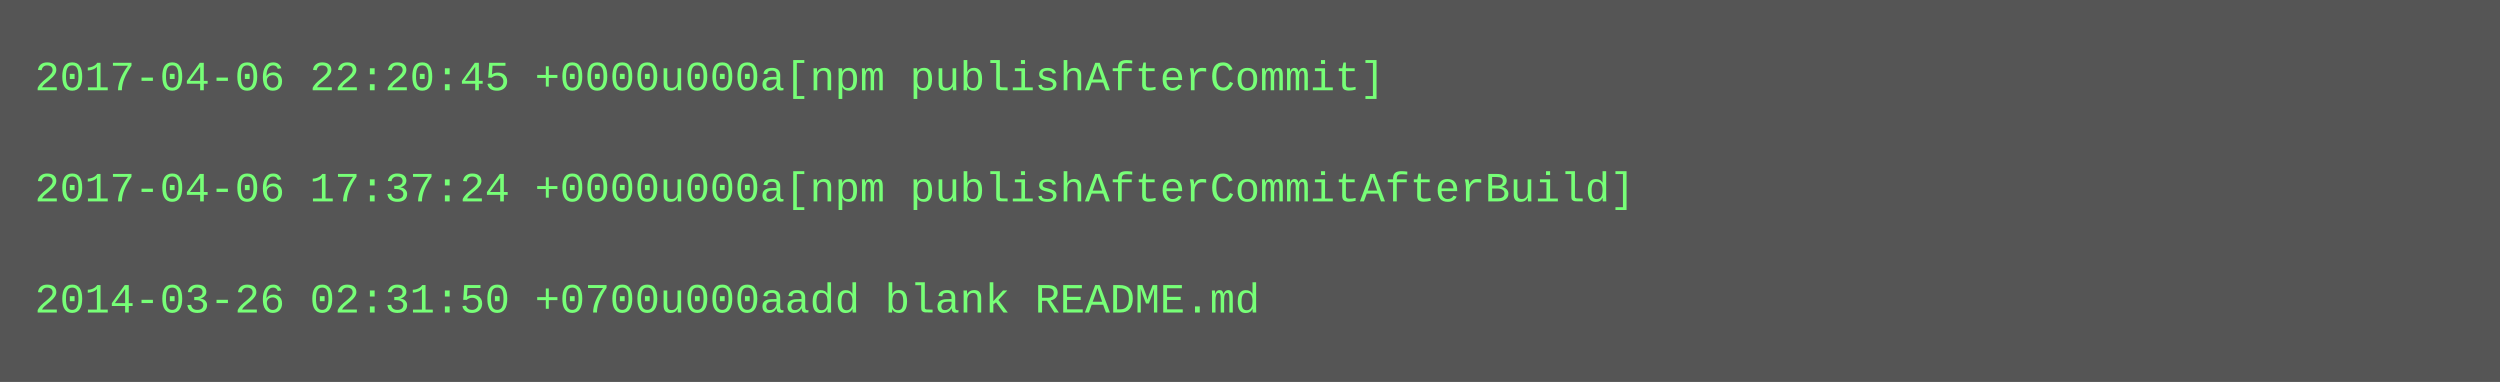
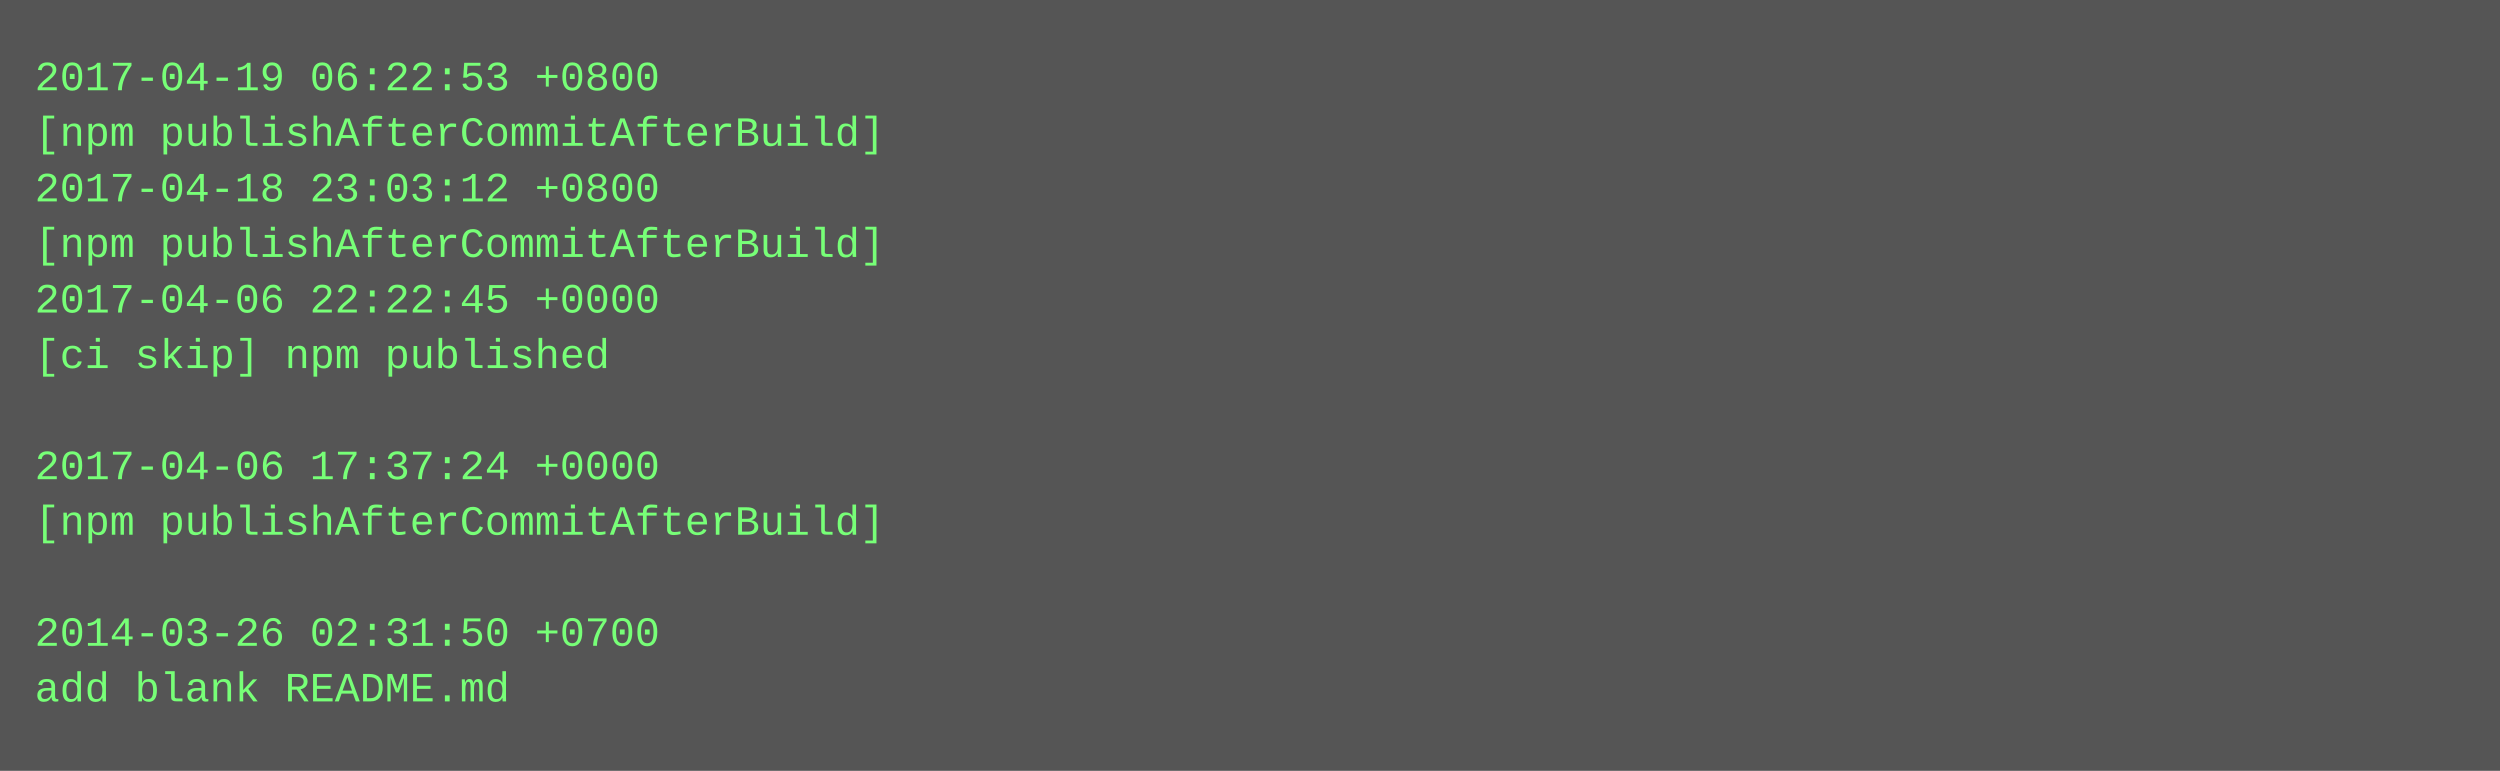
- <svg xmlns="http://www.w3.org/2000/svg" height="110" width="720">
-   <rect height="110" fill="#555" width="720" />
+ <svg xmlns="http://www.w3.org/2000/svg" height="222" width="720">
+   <rect height="222" fill="#555" width="720" />
  <text fill="#7f7" font-family="Courier New" font-size="12" xml:space="preserve">
-     <tspan x="10" y="26">2017-04-06 22:20:45 +0000u000a[npm publishAfterCommit]</tspan>
-     <tspan x="10" y="42" />
-     <tspan x="10" y="58">2017-04-06 17:37:24 +0000u000a[npm publishAfterCommitAfterBuild]</tspan>
-     <tspan x="10" y="74" />
-     <tspan x="10" y="90">2014-03-26 02:31:50 +0700u000aadd blank README.md</tspan>
+     <tspan x="10" y="26">2017-04-19 06:22:53 +0800</tspan>
+     <tspan x="10" y="42">[npm publishAfterCommitAfterBuild]</tspan>
+     <tspan x="10" y="58">2017-04-18 23:03:12 +0800</tspan>
+     <tspan x="10" y="74">[npm publishAfterCommitAfterBuild]</tspan>
+     <tspan x="10" y="90">2017-04-06 22:22:45 +0000</tspan>
+     <tspan x="10" y="106">[ci skip] npm published</tspan>
+     <tspan x="10" y="122" />
+     <tspan x="10" y="138">2017-04-06 17:37:24 +0000</tspan>
+     <tspan x="10" y="154">[npm publishAfterCommitAfterBuild]</tspan>
+     <tspan x="10" y="170" />
+     <tspan x="10" y="186">2014-03-26 02:31:50 +0700</tspan>
+     <tspan x="10" y="202">add blank README.md</tspan>
  </text>
</svg>
